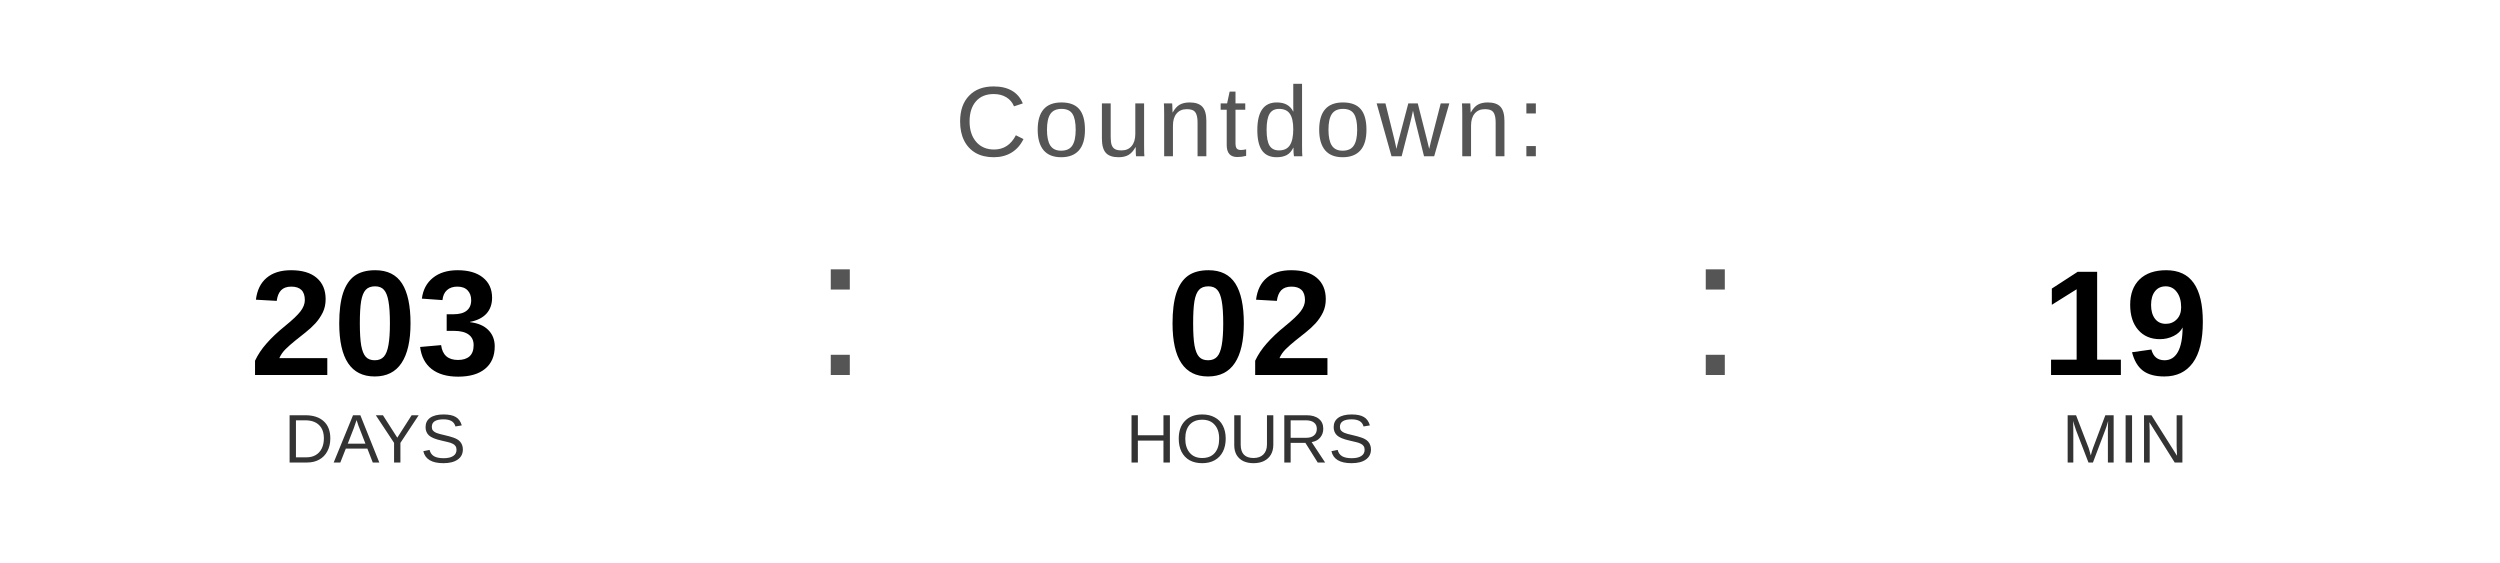
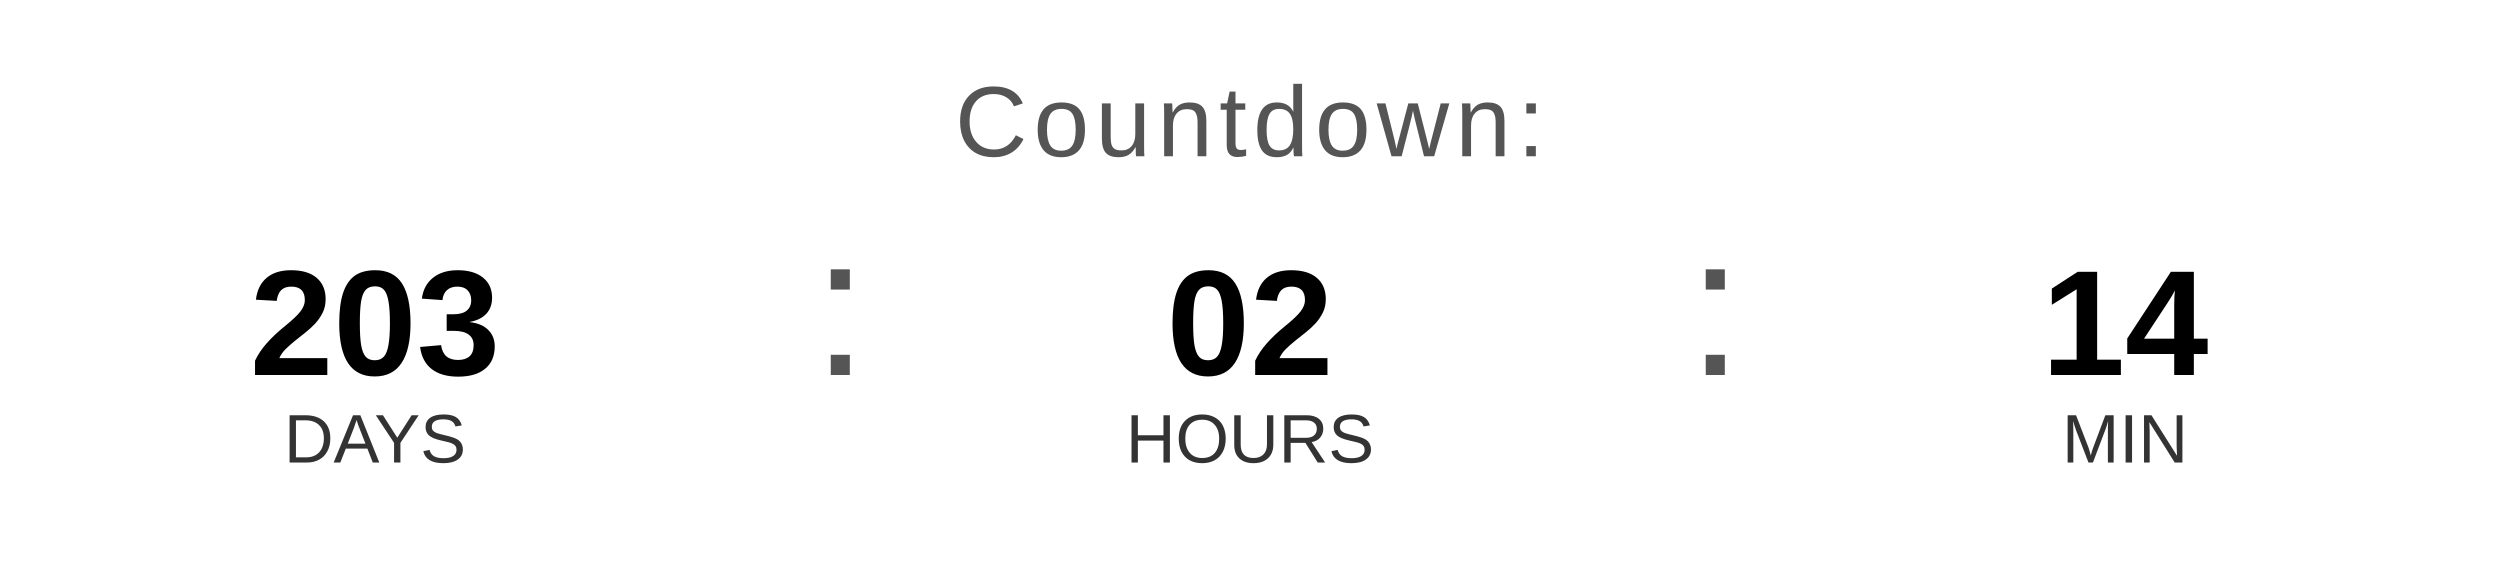
<svg xmlns="http://www.w3.org/2000/svg" width="400" height="90" viewBox="0 0 400 90">
  <text x="200" y="25" font-family="Arial, Helvetica, sans-serif" font-size="16" fill="#555555" text-anchor="middle" letter-spacing="1">
    Countdown:
  </text>
  <text x="60" y="60" font-family="Arial, Helvetica, sans-serif" font-size="24" font-weight="bold" fill="#000000" text-anchor="middle">203</text>
  <text x="60" y="74" font-family="Arial, Helvetica, sans-serif" font-size="11" fill="#333333" text-anchor="middle">DAYS</text>
  <text x="130" y="60" font-family="Arial, sans-serif" font-size="32" fill="#555555">:</text>
  <text x="200" y="60" font-family="Arial, Helvetica, sans-serif" font-size="24" font-weight="bold" fill="#000000" text-anchor="middle">02</text>
  <text x="200" y="74" font-family="Arial, Helvetica, sans-serif" font-size="11" fill="#333333" text-anchor="middle">HOURS</text>
  <text x="270" y="60" font-family="Arial, sans-serif" font-size="32" fill="#555555">:</text>
-   <text x="340" y="60" font-family="Arial, Helvetica, sans-serif" font-size="24" font-weight="bold" fill="#000000" text-anchor="middle">19</text>
+   <text x="340" y="60" font-family="Arial, Helvetica, sans-serif" font-size="24" font-weight="bold" fill="#000000" text-anchor="middle">14</text>
  <text x="340" y="74" font-family="Arial, Helvetica, sans-serif" font-size="11" fill="#333333" text-anchor="middle">MIN</text>
</svg>
